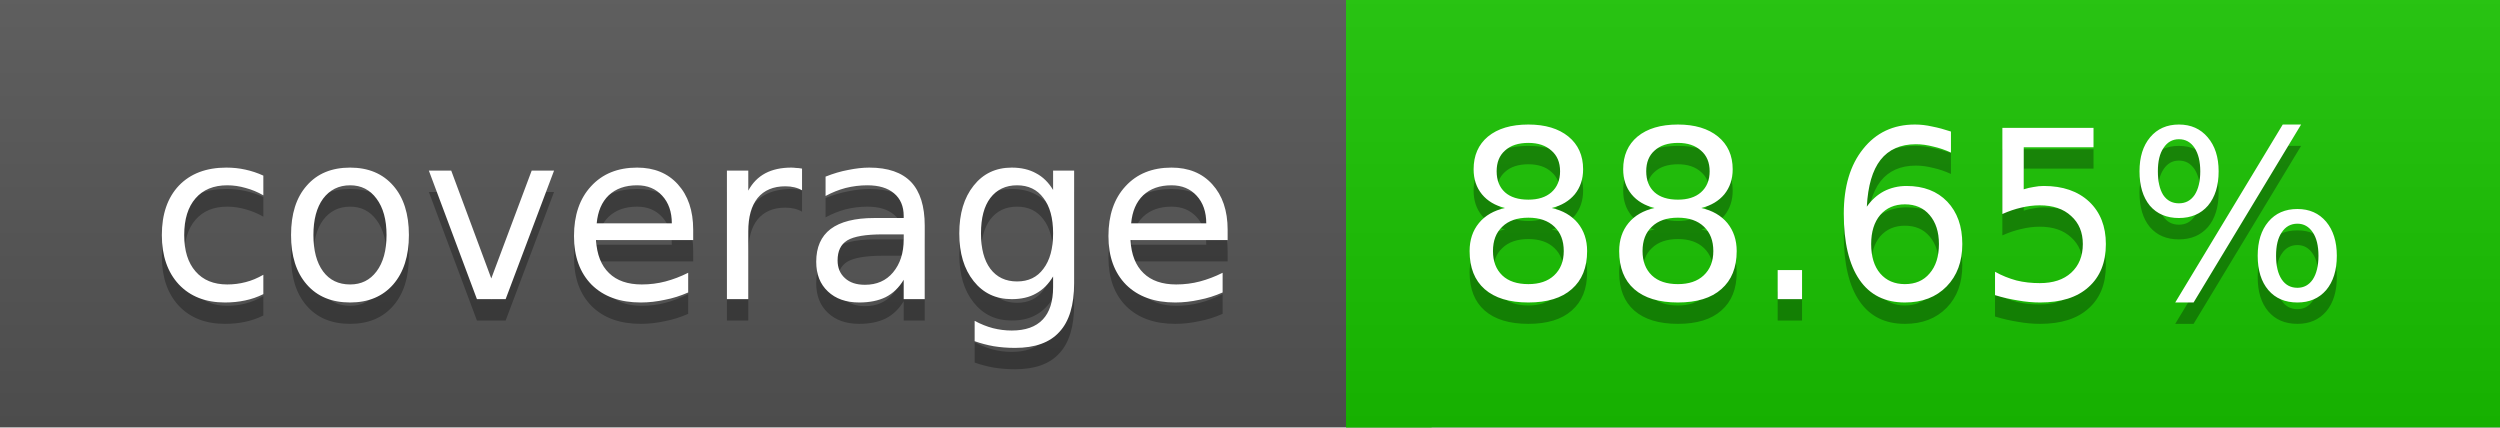
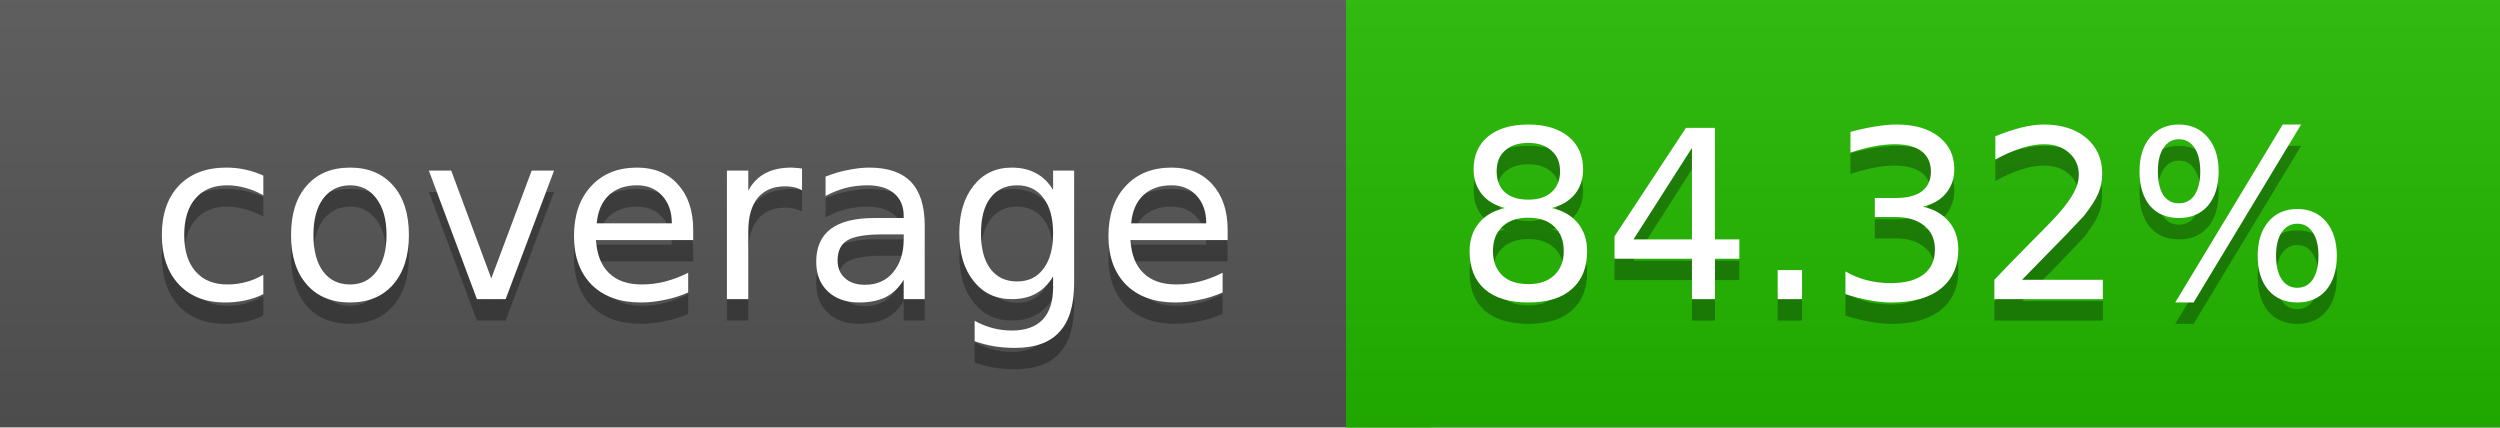
<svg xmlns="http://www.w3.org/2000/svg" width="117" height="20">
  <linearGradient id="a" x2="0" y2="100%">
    <stop offset="0" stop-color="#bbb" stop-opacity=".1" />
    <stop offset="1" stop-opacity=".1" />
  </linearGradient>
  <rect rx="0" width="117" height="20" fill="#555" />
-   <rect rx="0" x="63" width="54" height="20" fill="#19c400" />
-   <path fill="#19c400" d="M63 0h4v20h-4z" />
+   <rect rx="0" x="63" width="54" height="20" fill="#23ba00" />
+   <path fill="#23ba00" d="M63 0h4v20h-4z" />
  <rect rx="0" width="117" height="20" fill="url(#a)" />
  <g fill="#fff" text-anchor="middle" font-family="DejaVu Sans,Verdana,Geneva,sans-serif" font-size="11">
    <text x="32.5" y="15" fill="#010101" fill-opacity=".3">coverage</text>
    <text x="32.5" y="14">coverage</text>
-     <text x="89" y="15" fill="#010101" fill-opacity=".3">88.65%</text>
-     <text x="89" y="14">88.65%</text>
+     <text x="89" y="15" fill="#010101" fill-opacity=".3">84.32%</text>
+     <text x="89" y="14">84.32%</text>
  </g>
</svg>
